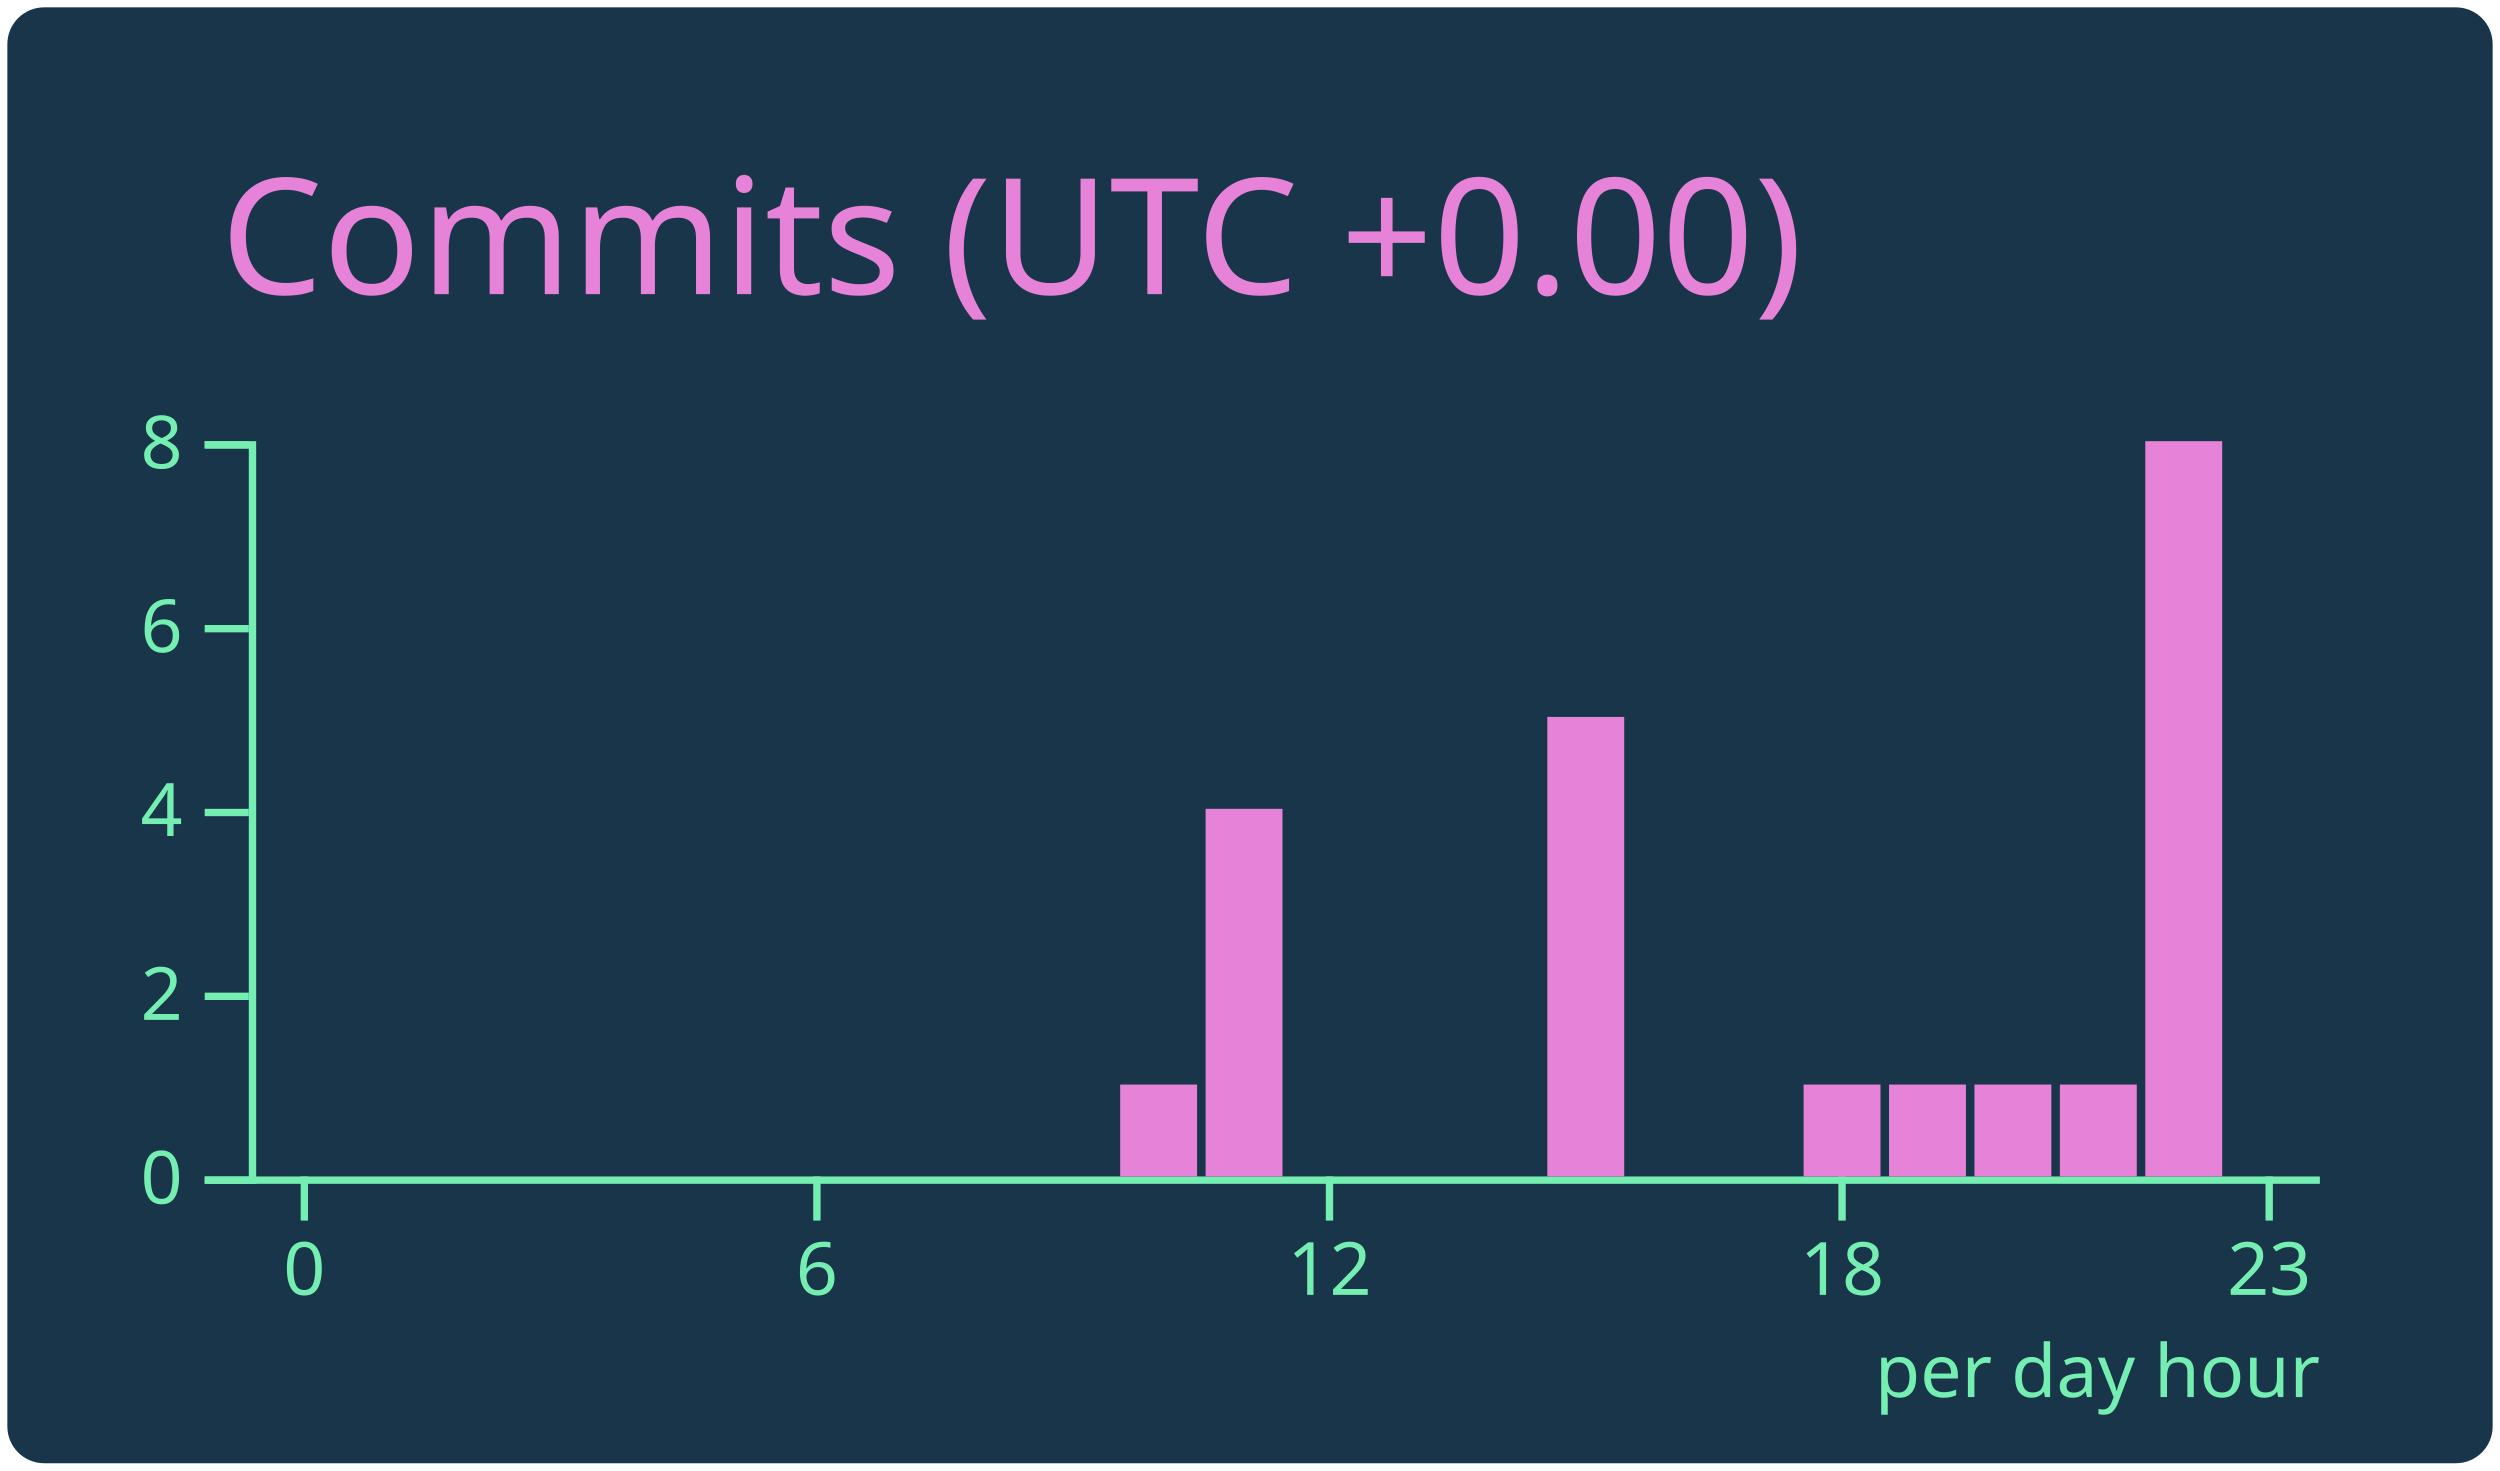
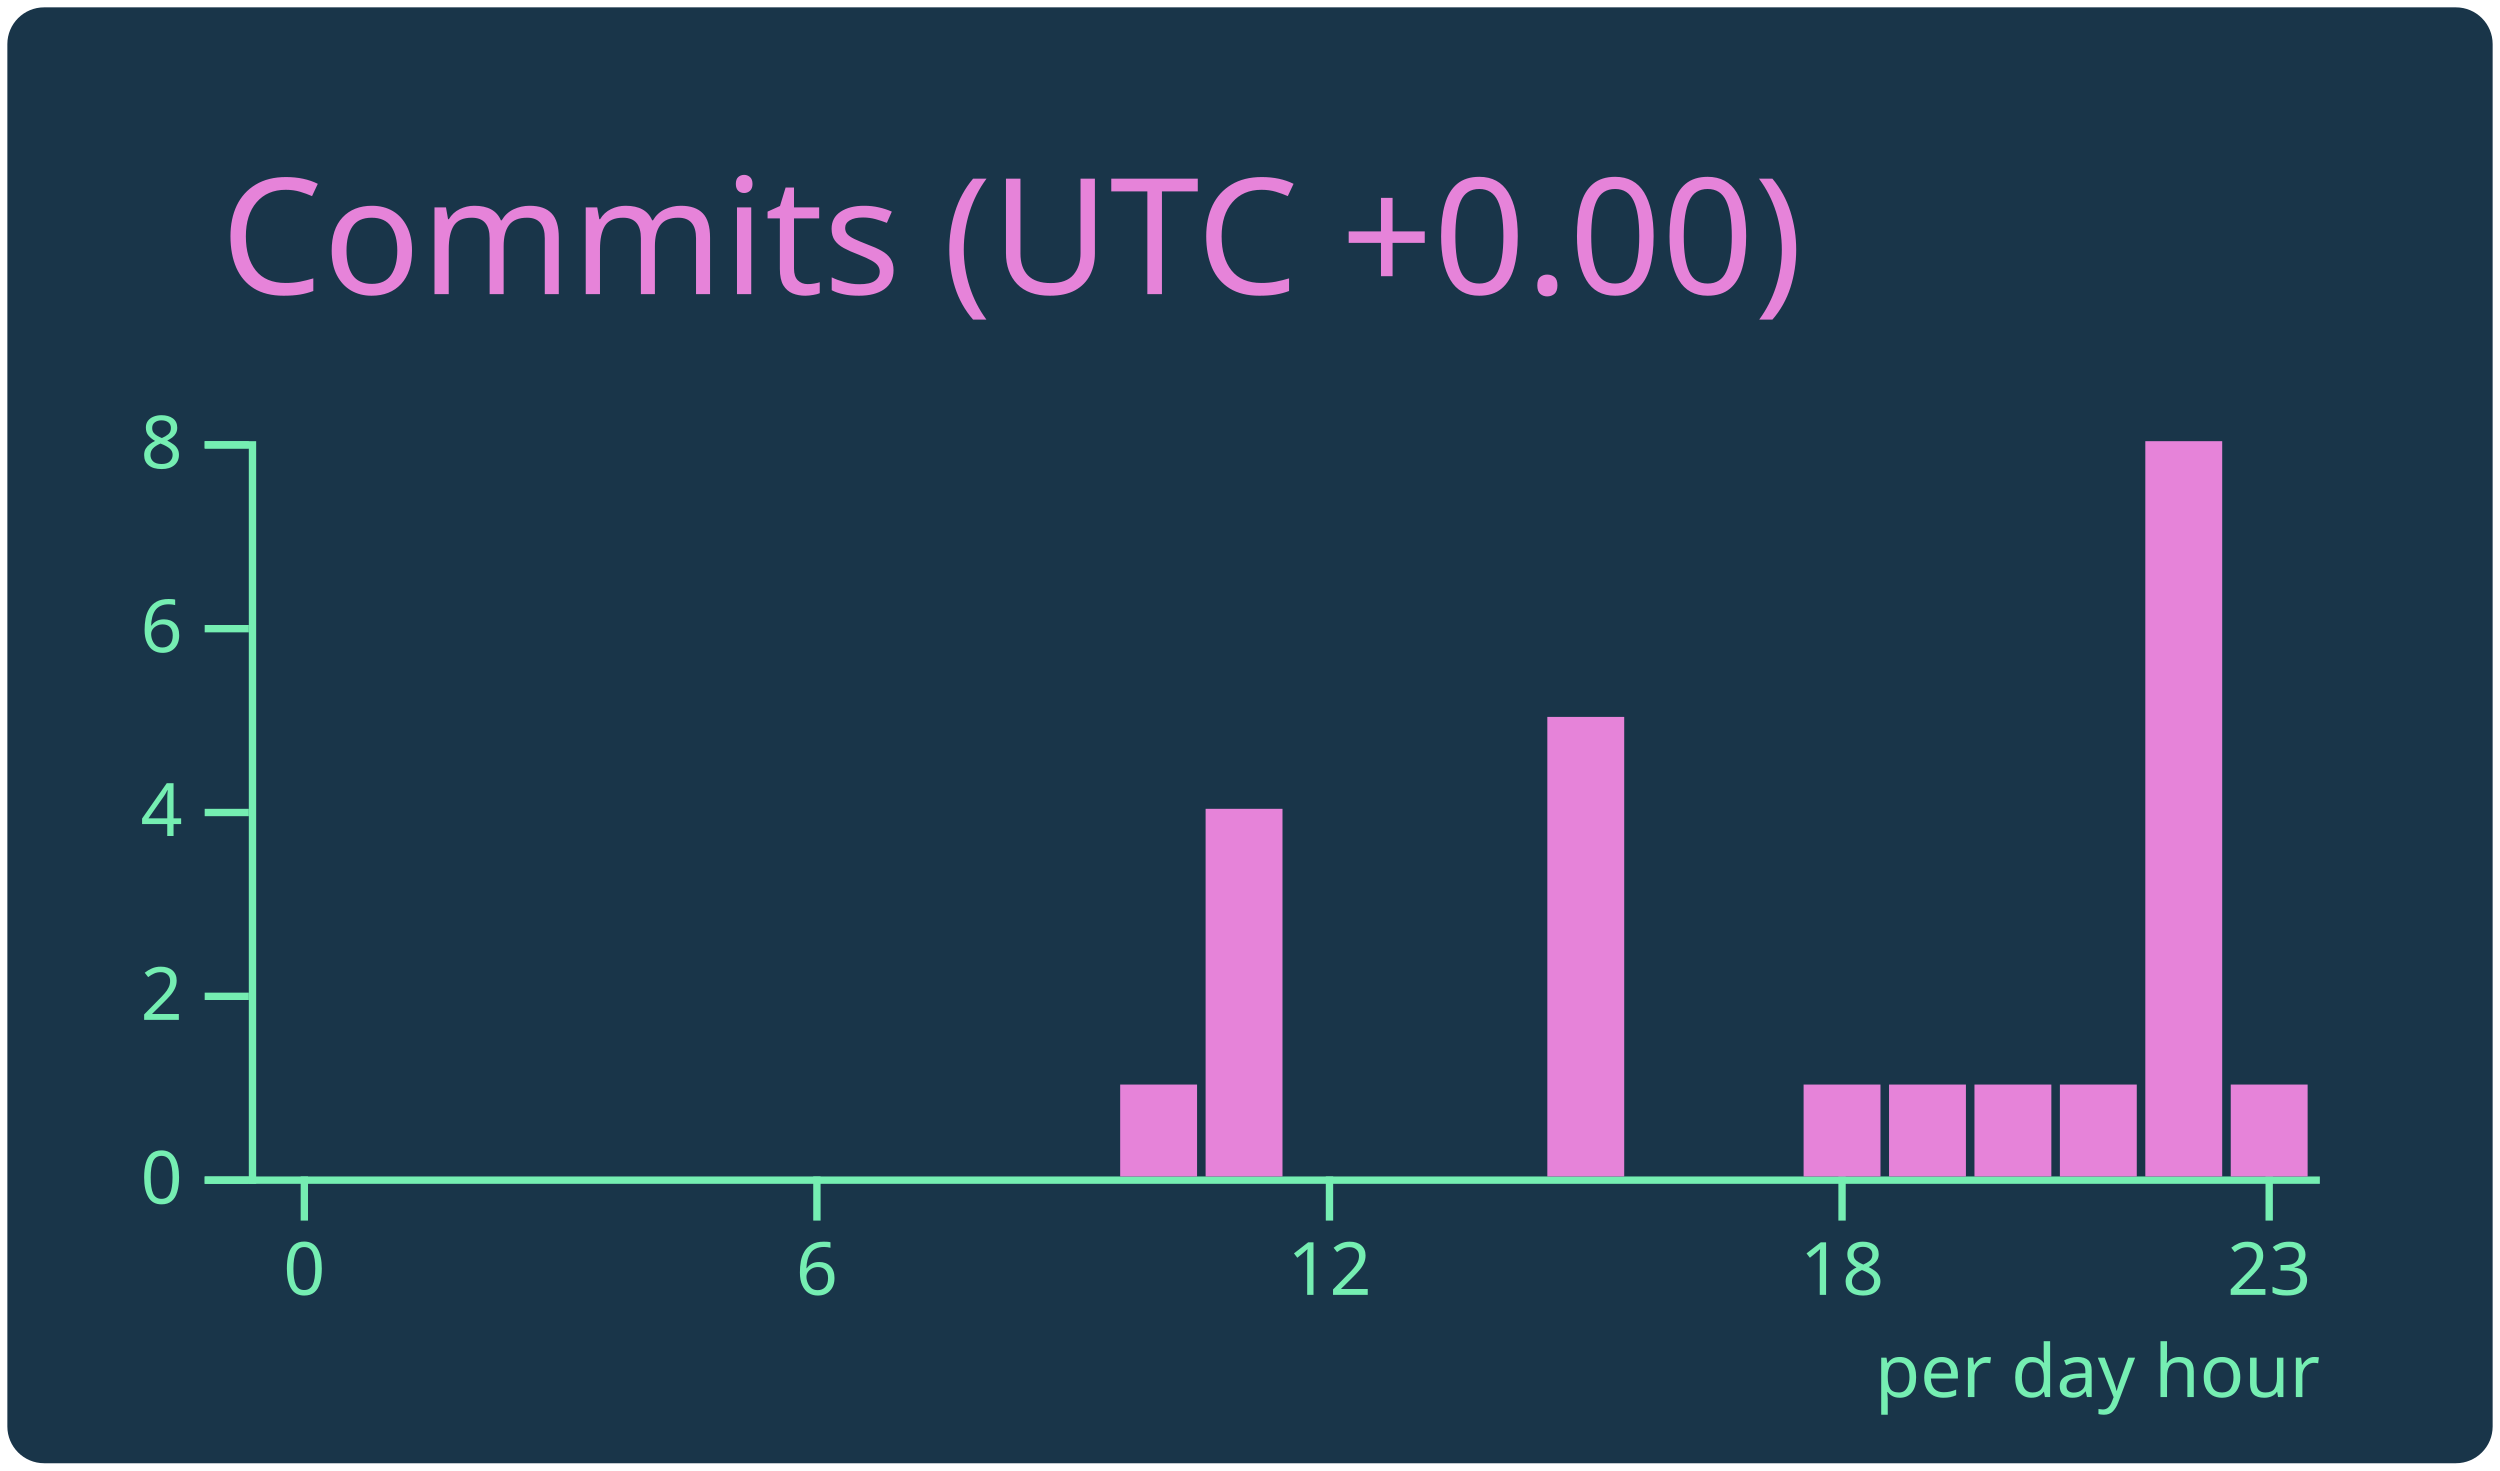
<svg xmlns="http://www.w3.org/2000/svg" width="340" height="200" viewBox="0 0 340 200">
  <style>* {
          font-family: 'Segoe UI', Ubuntu, "Helvetica Neue", Sans-Serif
        }</style>
  <g class="gpsc-root">
    <rect x="1" y="1" rx="5" ry="5" height="99%" width="99.412%" stroke="#000000" stroke-width="1" fill="#193549" stroke-opacity="0" />
    <text x="30" y="40" class="gpsc-item" style="--gpsc-i: 0; font-size: 22px; fill: #e683d9;">Commits (UTC +0.00)</text>
    <g transform="translate(0,40)">
      <g color="#e683d9" transform="translate(35,20)">
        <g color="#75eeb2" transform="translate(0,100)" fill="none" font-size="10" font-family="sans-serif" text-anchor="middle">
          <path class="domain" stroke="currentColor" d="M-1.162,0.5H280.5" />
          <g class="tick" opacity="1" transform="translate(6.390041,0)">
            <line stroke="currentColor" y2="6" />
            <text fill="currentColor" y="9" dy="0.71em">0</text>
          </g>
          <g class="tick" opacity="1" transform="translate(76.09959,0)">
            <line stroke="currentColor" y2="6" />
            <text fill="currentColor" y="9" dy="0.71em">6</text>
          </g>
          <g class="tick" opacity="1" transform="translate(145.8091,0)">
            <line stroke="currentColor" y2="6" />
            <text fill="currentColor" y="9" dy="0.71em">12</text>
          </g>
          <g class="tick" opacity="1" transform="translate(215.5187,0)">
            <line stroke="currentColor" y2="6" />
            <text fill="currentColor" y="9" dy="0.71em">18</text>
          </g>
          <g class="tick" opacity="1" transform="translate(273.61,0)">
            <line stroke="currentColor" y2="6" />
            <text fill="currentColor" y="9" dy="0.71em">23</text>
          </g>
        </g>
        <g color="#75eeb2" transform="translate(-1.161826,0)" fill="none" font-size="10" font-family="sans-serif" text-anchor="end">
          <path class="domain" stroke="currentColor" d="M-6,100.5H0.5V0.5H-6" />
          <g class="tick" opacity="1" transform="translate(0,100.5)">
            <line stroke="currentColor" x2="-6" />
            <text fill="currentColor" x="-9" dy="0.32em">0</text>
          </g>
          <g class="tick" opacity="1" transform="translate(0,75.5)">
            <line stroke="currentColor" x2="-6" />
            <text fill="currentColor" x="-9" dy="0.32em">2</text>
          </g>
          <g class="tick" opacity="1" transform="translate(0,50.5)">
            <line stroke="currentColor" x2="-6" />
            <text fill="currentColor" x="-9" dy="0.32em">4</text>
          </g>
          <g class="tick" opacity="1" transform="translate(0,25.5)">
            <line stroke="currentColor" x2="-6" />
            <text fill="currentColor" x="-9" dy="0.32em">6</text>
          </g>
          <g class="tick" opacity="1" transform="translate(0,0.5)">
            <line stroke="currentColor" x2="-6" />
            <text fill="currentColor" x="-9" dy="0.32em">8</text>
          </g>
        </g>
        <rect class="bar" style="--gpsc-i: 0;" fill="#e683d9" x="1.162" y="100" width="10.456" height="0" />
        <rect class="bar" style="--gpsc-i: 1;" fill="#e683d9" x="12.78" y="100" width="10.456" height="0" />
        <rect class="bar" style="--gpsc-i: 2;" fill="#e683d9" x="24.398" y="100" width="10.456" height="0" />
        <rect class="bar" style="--gpsc-i: 3;" fill="#e683d9" x="36.017" y="100" width="10.456" height="0" />
        <rect class="bar" style="--gpsc-i: 4;" fill="#e683d9" x="47.635" y="100" width="10.456" height="0" />
        <rect class="bar" style="--gpsc-i: 5;" fill="#e683d9" x="59.253" y="100" width="10.456" height="0" />
        <rect class="bar" style="--gpsc-i: 6;" fill="#e683d9" x="70.871" y="100" width="10.456" height="0" />
        <rect class="bar" style="--gpsc-i: 7;" fill="#e683d9" x="82.49" y="100" width="10.456" height="0" />
        <rect class="bar" style="--gpsc-i: 8;" fill="#e683d9" x="94.108" y="100" width="10.456" height="0" />
        <rect class="bar" style="--gpsc-i: 9;" fill="#e683d9" x="105.726" y="100" width="10.456" height="0" />
        <rect class="bar" style="--gpsc-i: 10;" fill="#e683d9" x="117.344" y="87.5" width="10.456" height="12.5" />
        <rect class="bar" style="--gpsc-i: 11;" fill="#e683d9" x="128.963" y="50" width="10.456" height="50" />
        <rect class="bar" style="--gpsc-i: 12;" fill="#e683d9" x="140.581" y="100" width="10.456" height="0" />
        <rect class="bar" style="--gpsc-i: 13;" fill="#e683d9" x="152.199" y="100" width="10.456" height="0" />
        <rect class="bar" style="--gpsc-i: 14;" fill="#e683d9" x="163.817" y="100" width="10.456" height="0" />
        <rect class="bar" style="--gpsc-i: 15;" fill="#e683d9" x="175.436" y="37.5" width="10.456" height="62.5" />
        <rect class="bar" style="--gpsc-i: 16;" fill="#e683d9" x="187.054" y="100" width="10.456" height="0" />
        <rect class="bar" style="--gpsc-i: 17;" fill="#e683d9" x="198.672" y="100" width="10.456" height="0" />
        <rect class="bar" style="--gpsc-i: 18;" fill="#e683d9" x="210.29" y="87.5" width="10.456" height="12.5" />
        <rect class="bar" style="--gpsc-i: 19;" fill="#e683d9" x="221.909" y="87.5" width="10.456" height="12.5" />
        <rect class="bar" style="--gpsc-i: 20;" fill="#e683d9" x="233.527" y="87.5" width="10.456" height="12.5" />
        <rect class="bar" style="--gpsc-i: 21;" fill="#e683d9" x="245.145" y="87.5" width="10.456" height="12.5" />
        <rect class="bar" style="--gpsc-i: 22;" fill="#e683d9" x="256.763" y="0" width="10.456" height="100" />
-         <rect class="bar" style="--gpsc-i: 23;" fill="#e683d9" x="268.382" y="100" width="10.456" height="0" />
+         <rect class="bar" style="--gpsc-i: 23;" fill="#e683d9" x="268.382" y="87.5" width="10.456" height="12.5" />
        <g>
          <text y="130" x="220" style="fill: #75eeb2; font-size: 10px;">per day hour</text>
        </g>
      </g>
    </g>
  </g>
</svg>
